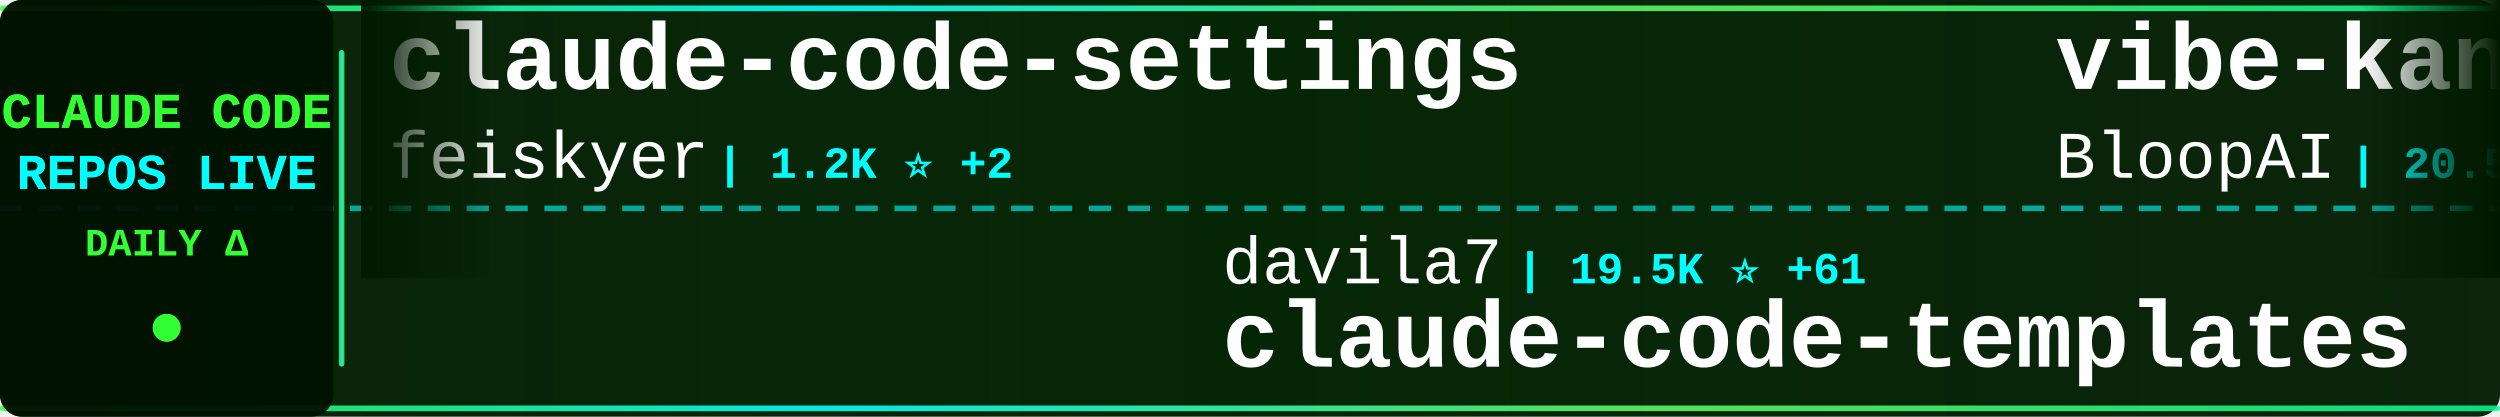
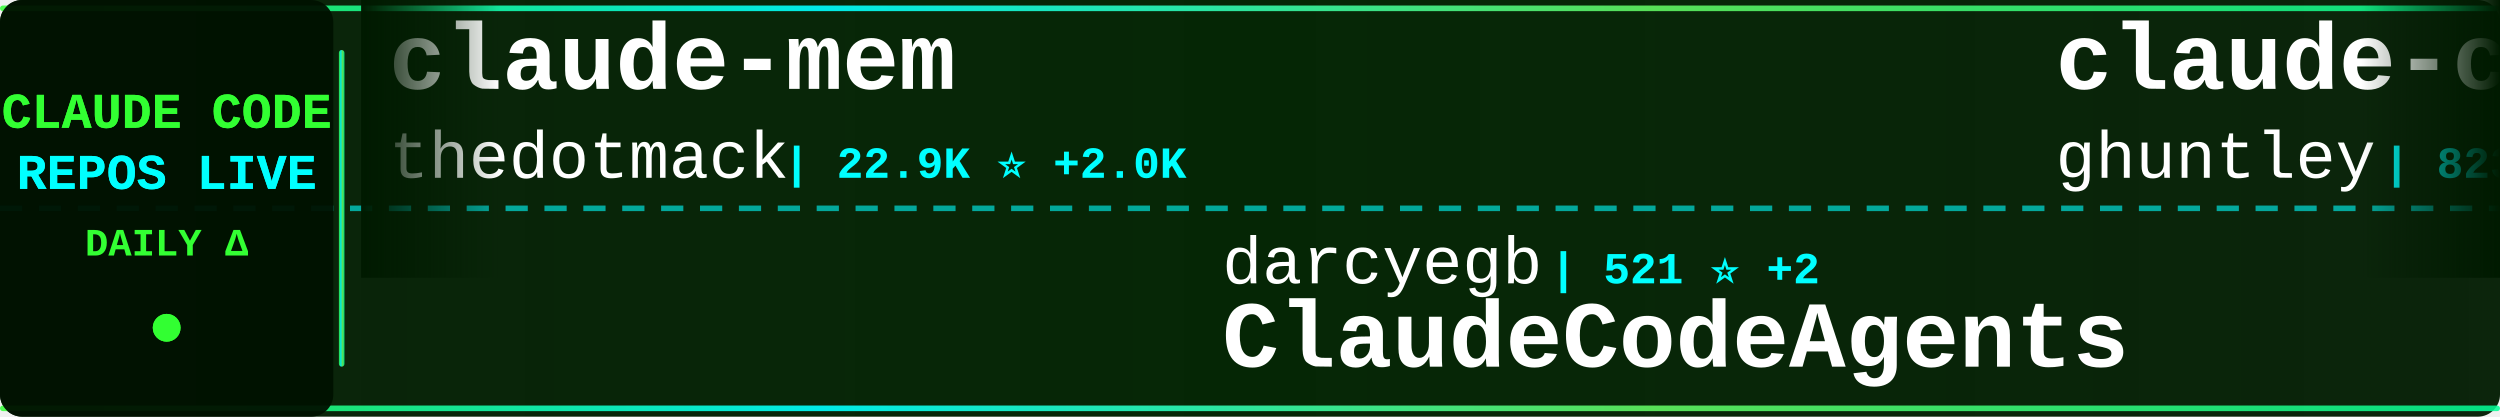
<svg xmlns="http://www.w3.org/2000/svg" width="900" height="150">
  <defs>
    <linearGradient id="tickerBg" x1="0%" y1="0%" x2="100%" y2="0%">
      <stop offset="0%" style="stop-color:#001a00;stop-opacity:0.95" />
      <stop offset="50%" style="stop-color:#002200;stop-opacity:0.98" />
      <stop offset="100%" style="stop-color:#001a00;stop-opacity:0.95" />
    </linearGradient>
    <linearGradient id="borderGrad" x1="0%" y1="0%" x2="100%" y2="0%">
      <stop offset="0%" style="stop-color:#33ff33;stop-opacity:0.85">
        <animate attributeName="stop-opacity" values="0.85;1;0.85" dur="2s" repeatCount="indefinite" />
      </stop>
      <stop offset="33%" style="stop-color:#00ffff;stop-opacity:0.9">
        <animate attributeName="stop-opacity" values="0.9;1;0.9" dur="2.2s" repeatCount="indefinite" />
      </stop>
      <stop offset="66%" style="stop-color:#66ff66;stop-opacity:0.85">
        <animate attributeName="stop-opacity" values="0.85;1;0.85" dur="1.8s" repeatCount="indefinite" />
      </stop>
      <stop offset="100%" style="stop-color:#00ff99;stop-opacity:0.85">
        <animate attributeName="stop-opacity" values="0.85;1;0.85" dur="2s" repeatCount="indefinite" />
      </stop>
    </linearGradient>
    <filter id="textGlow">
      <feGaussianBlur stdDeviation="0.1" result="coloredBlur" />
      <feMerge>
        <feMergeNode in="coloredBlur" />
        <feMergeNode in="SourceGraphic" />
      </feMerge>
    </filter>
    <filter id="metricGlow">
      <feGaussianBlur stdDeviation="0.2" result="coloredBlur" />
      <feMerge>
        <feMergeNode in="coloredBlur" />
        <feMergeNode in="SourceGraphic" />
      </feMerge>
    </filter>
    <linearGradient id="leftFade" x1="0%" y1="0%" x2="100%" y2="0%">
      <stop offset="0%" style="stop-color:#001a00;stop-opacity:1" />
      <stop offset="100%" style="stop-color:#001a00;stop-opacity:0" />
    </linearGradient>
    <linearGradient id="rightFade" x1="0%" y1="0%" x2="100%" y2="0%">
      <stop offset="0%" style="stop-color:#001a00;stop-opacity:0" />
      <stop offset="100%" style="stop-color:#001a00;stop-opacity:1" />
    </linearGradient>
  </defs>
  <rect width="900" height="150" fill="url(#tickerBg)" rx="8" />
  <rect x="0" y="2" width="900" height="2" fill="url(#borderGrad)" rx="1" />
  <rect x="0" y="146" width="900" height="2" fill="url(#borderGrad)" rx="1" />
  <line x1="0" y1="75" x2="900" y2="75" stroke="#00ffff" stroke-width="2" stroke-dasharray="8 6" opacity="0.6" />
  <rect x="0" y="0" width="120" height="150" fill="#001100" opacity="0.95" rx="8" />
  <text x="60" y="46" font-family="'Courier New', monospace" font-size="18" font-weight="bold" fill="#33ff33" text-anchor="middle" filter="url(#textGlow)">
    CLAUDE CODE
  </text>
  <text x="60" y="68" font-family="'Courier New', monospace" font-size="18" font-weight="bold" fill="#00ffff" text-anchor="middle" filter="url(#textGlow)">
    REPOS LIVE
  </text>
  <text x="60" y="92" font-family="'Courier New', monospace" font-size="14" font-weight="bold" fill="#33ff33" text-anchor="middle">
    DAILY Δ
  </text>
  <circle cx="60" cy="118" r="5" fill="#33ff33" filter="url(#metricGlow)">
    <animate attributeName="r" values="4;6;4" dur="1.5s" repeatCount="indefinite" />
    <animate attributeName="opacity" values="0.6;1;0.6" dur="1.5s" repeatCount="indefinite" />
  </circle>
  <rect x="122" y="18" width="2" height="114" fill="url(#borderGrad)" rx="1" />
  <clipPath id="tickerClip">
    <rect x="130" y="0" width="770" height="150" />
  </clipPath>
  <g clip-path="url(#tickerClip)">
    <g id="tickerItems">
      <animateTransform attributeName="transform" attributeType="XML" type="translate" from="0 0" to="-3000 0" dur="54s" repeatCount="indefinite" />
      <g transform="translate(0, 0)">
-         <text x="140" y="32" font-family="'Courier New', monospace" font-size="34" font-weight="bold" fill="#ffffff">claude-code-settings</text>
-         <text x="140" y="64" font-family="'Courier New', monospace" font-size="24" font-weight="normal" fill="#ffffff" opacity="1.0">feiskyer</text>
-         <text x="258" y="64" font-family="'Courier New', monospace" font-size="16" font-weight="bold" fill="#00ffff"> | 1.2K ⭐ +2</text>
+         <text x="140" y="32" font-family="'Courier New', monospace" font-size="34" font-weight="bold" fill="#ffffff">claude-mem</text>
+         <text x="140" y="64" font-family="'Courier New', monospace" font-size="24" font-weight="normal" fill="#ffffff" opacity="1.0">thedotmack</text>
+         <text x="282" y="64" font-family="'Courier New', monospace" font-size="16" font-weight="bold" fill="#00ffff"> | 22.9K ⭐ +2.0K</text>
      </g>
      <g transform="translate(300, 0)">
-         <text x="140" y="102" font-family="'Courier New', monospace" font-size="24" font-weight="normal" fill="#ffffff" opacity="1.0">davila7</text>
-         <text x="246" y="102" font-family="'Courier New', monospace" font-size="16" font-weight="bold" fill="#00ffff"> | 19.5K ⭐ +61</text>
-         <text x="140" y="132" font-family="'Courier New', monospace" font-size="34" font-weight="bold" fill="#ffffff">claude-code-templates</text>
+         <text x="140" y="102" font-family="'Courier New', monospace" font-size="24" font-weight="normal" fill="#ffffff" opacity="1.0">darcyegb</text>
+         <text x="258" y="102" font-family="'Courier New', monospace" font-size="16" font-weight="bold" fill="#00ffff"> | 521 ⭐ +2</text>
+         <text x="140" y="132" font-family="'Courier New', monospace" font-size="34" font-weight="bold" fill="#ffffff">ClaudeCodeAgents</text>
      </g>
      <g transform="translate(600, 0)">
-         <text x="140" y="32" font-family="'Courier New', monospace" font-size="34" font-weight="bold" fill="#ffffff">vibe-kanban</text>
-         <text x="140" y="64" font-family="'Courier New', monospace" font-size="24" font-weight="normal" fill="#ffffff" opacity="1.0">BloopAI</text>
-         <text x="246" y="64" font-family="'Courier New', monospace" font-size="16" font-weight="bold" fill="#00ffff"> | 20.5K ⭐ +107</text>
+         <text x="140" y="32" font-family="'Courier New', monospace" font-size="34" font-weight="bold" fill="#ffffff">claude-code-source-code-...</text>
+         <text x="140" y="64" font-family="'Courier New', monospace" font-size="24" font-weight="normal" fill="#ffffff" opacity="1.0">ghuntley</text>
+         <text x="258" y="64" font-family="'Courier New', monospace" font-size="16" font-weight="bold" fill="#00ffff"> | 823 ⭐ +1</text>
      </g>
      <g transform="translate(900, 0)">
-         <text x="140" y="102" font-family="'Courier New', monospace" font-size="24" font-weight="normal" fill="#ffffff" opacity="1.0">anthropics</text>
-         <text x="282" y="102" font-family="'Courier New', monospace" font-size="16" font-weight="bold" fill="#00ffff"> | 2.9K ⭐ +6</text>
-         <text x="140" y="132" font-family="'Courier New', monospace" font-size="34" font-weight="bold" fill="#ffffff">claude-code-security-rev...</text>
+         <text x="140" y="102" font-family="'Courier New', monospace" font-size="24" font-weight="normal" fill="#ffffff" opacity="1.0">disler</text>
+         <text x="234" y="102" font-family="'Courier New', monospace" font-size="16" font-weight="bold" fill="#00ffff"> | 952 ⭐ +3</text>
+         <text x="140" y="132" font-family="'Courier New', monospace" font-size="34" font-weight="bold" fill="#ffffff">claude-code-hooks-multi-...</text>
      </g>
      <g transform="translate(1200, 0)">
-         <text x="140" y="32" font-family="'Courier New', monospace" font-size="34" font-weight="bold" fill="#ffffff">agents</text>
-         <text x="140" y="64" font-family="'Courier New', monospace" font-size="24" font-weight="normal" fill="#ffffff" opacity="1.0">wshobson</text>
-         <text x="258" y="64" font-family="'Courier New', monospace" font-size="16" font-weight="bold" fill="#00ffff"> | 27.8K ⭐ +94</text>
+         <text x="140" y="32" font-family="'Courier New', monospace" font-size="34" font-weight="bold" fill="#ffffff">claude-code-showcase</text>
+         <text x="140" y="64" font-family="'Courier New', monospace" font-size="24" font-weight="normal" fill="#ffffff" opacity="1.0">ChrisWiles</text>
+         <text x="282" y="64" font-family="'Courier New', monospace" font-size="16" font-weight="bold" fill="#00ffff"> | 5.2K ⭐ +11</text>
      </g>
      <g transform="translate(1500, 0)">
-         <text x="140" y="102" font-family="'Courier New', monospace" font-size="24" font-weight="normal" fill="#ffffff" opacity="1.0">21st-dev</text>
-         <text x="258" y="102" font-family="'Courier New', monospace" font-size="16" font-weight="bold" fill="#00ffff"> | 4.8K ⭐ +24</text>
-         <text x="140" y="132" font-family="'Courier New', monospace" font-size="34" font-weight="bold" fill="#ffffff">1code</text>
+         <text x="140" y="102" font-family="'Courier New', monospace" font-size="24" font-weight="normal" fill="#ffffff" opacity="1.0">nishimoto265</text>
+         <text x="306" y="102" font-family="'Courier New', monospace" font-size="16" font-weight="bold" fill="#00ffff"> | 489 ⭐</text>
+         <text x="140" y="132" font-family="'Courier New', monospace" font-size="34" font-weight="bold" fill="#ffffff">Claude-Code-Communicatio...</text>
      </g>
      <g transform="translate(1800, 0)">
-         <text x="140" y="32" font-family="'Courier New', monospace" font-size="34" font-weight="bold" fill="#ffffff">vibe-coding</text>
-         <text x="140" y="64" font-family="'Courier New', monospace" font-size="24" font-weight="normal" fill="#ffffff" opacity="1.0">EnzeD</text>
-         <text x="222" y="64" font-family="'Courier New', monospace" font-size="16" font-weight="bold" fill="#00ffff"> | 3.9K ⭐ +6</text>
+         <text x="140" y="32" font-family="'Courier New', monospace" font-size="34" font-weight="bold" fill="#ffffff">claude-code-pm-course</text>
+         <text x="140" y="64" font-family="'Courier New', monospace" font-size="24" font-weight="normal" fill="#ffffff" opacity="1.0">carlvellotti</text>
+         <text x="306" y="64" font-family="'Courier New', monospace" font-size="16" font-weight="bold" fill="#00ffff"> | 419 ⭐ +5</text>
      </g>
      <g transform="translate(2100, 0)">
-         <text x="140" y="102" font-family="'Courier New', monospace" font-size="24" font-weight="normal" fill="#ffffff" opacity="1.0">manzaltu</text>
-         <text x="258" y="102" font-family="'Courier New', monospace" font-size="16" font-weight="bold" fill="#00ffff"> | 1.3K ⭐ +3</text>
-         <text x="140" y="132" font-family="'Courier New', monospace" font-size="34" font-weight="bold" fill="#ffffff">claude-code-ide.el</text>
+         <text x="140" y="102" font-family="'Courier New', monospace" font-size="24" font-weight="normal" fill="#ffffff" opacity="1.0">shareAI-lab</text>
+         <text x="294" y="102" font-family="'Courier New', monospace" font-size="16" font-weight="bold" fill="#00ffff"> | 16.4K ⭐ +127</text>
+         <text x="140" y="132" font-family="'Courier New', monospace" font-size="34" font-weight="bold" fill="#ffffff">learn-claude-code</text>
      </g>
      <g transform="translate(2400, 0)">
-         <text x="140" y="32" font-family="'Courier New', monospace" font-size="34" font-weight="bold" fill="#ffffff">claude-code-mcp</text>
-         <text x="140" y="64" font-family="'Courier New', monospace" font-size="24" font-weight="normal" fill="#ffffff" opacity="1.0">steipete</text>
-         <text x="258" y="64" font-family="'Courier New', monospace" font-size="16" font-weight="bold" fill="#00ffff"> | 1.1K ⭐ +1</text>
+         <text x="140" y="32" font-family="'Courier New', monospace" font-size="34" font-weight="bold" fill="#ffffff">claude-code.nvim</text>
+         <text x="140" y="64" font-family="'Courier New', monospace" font-size="24" font-weight="normal" fill="#ffffff" opacity="1.0">greggh</text>
+         <text x="234" y="64" font-family="'Courier New', monospace" font-size="16" font-weight="bold" fill="#00ffff"> | 1.8K ⭐ +3</text>
      </g>
      <g transform="translate(2700, 0)">
-         <text x="140" y="102" font-family="'Courier New', monospace" font-size="24" font-weight="normal" fill="#ffffff" opacity="1.0">anthropics</text>
-         <text x="282" y="102" font-family="'Courier New', monospace" font-size="16" font-weight="bold" fill="#00ffff"> | 4.6K ⭐ +24</text>
-         <text x="140" y="132" font-family="'Courier New', monospace" font-size="34" font-weight="bold" fill="#ffffff">claude-agent-sdk-python</text>
+         <text x="140" y="102" font-family="'Courier New', monospace" font-size="24" font-weight="normal" fill="#ffffff" opacity="1.0">BloopAI</text>
+         <text x="246" y="102" font-family="'Courier New', monospace" font-size="16" font-weight="bold" fill="#00ffff"> | 20.5K ⭐ +104</text>
+         <text x="140" y="132" font-family="'Courier New', monospace" font-size="34" font-weight="bold" fill="#ffffff">vibe-kanban</text>
      </g>
      <g transform="translate(3000, 0)">
-         <text x="140" y="32" font-family="'Courier New', monospace" font-size="34" font-weight="bold" fill="#ffffff">claude-code-settings</text>
-         <text x="140" y="64" font-family="'Courier New', monospace" font-size="24" font-weight="normal" fill="#ffffff" opacity="1.0">feiskyer</text>
-         <text x="258" y="64" font-family="'Courier New', monospace" font-size="16" font-weight="bold" fill="#00ffff"> | 1.2K ⭐ +2</text>
+         <text x="140" y="32" font-family="'Courier New', monospace" font-size="34" font-weight="bold" fill="#ffffff">claude-mem</text>
+         <text x="140" y="64" font-family="'Courier New', monospace" font-size="24" font-weight="normal" fill="#ffffff" opacity="1.0">thedotmack</text>
+         <text x="282" y="64" font-family="'Courier New', monospace" font-size="16" font-weight="bold" fill="#00ffff"> | 22.9K ⭐ +2.0K</text>
      </g>
      <g transform="translate(3300, 0)">
-         <text x="140" y="102" font-family="'Courier New', monospace" font-size="24" font-weight="normal" fill="#ffffff" opacity="1.0">davila7</text>
-         <text x="246" y="102" font-family="'Courier New', monospace" font-size="16" font-weight="bold" fill="#00ffff"> | 19.5K ⭐ +61</text>
-         <text x="140" y="132" font-family="'Courier New', monospace" font-size="34" font-weight="bold" fill="#ffffff">claude-code-templates</text>
+         <text x="140" y="102" font-family="'Courier New', monospace" font-size="24" font-weight="normal" fill="#ffffff" opacity="1.0">darcyegb</text>
+         <text x="258" y="102" font-family="'Courier New', monospace" font-size="16" font-weight="bold" fill="#00ffff"> | 521 ⭐ +2</text>
+         <text x="140" y="132" font-family="'Courier New', monospace" font-size="34" font-weight="bold" fill="#ffffff">ClaudeCodeAgents</text>
      </g>
      <g transform="translate(3600, 0)">
-         <text x="140" y="32" font-family="'Courier New', monospace" font-size="34" font-weight="bold" fill="#ffffff">vibe-kanban</text>
-         <text x="140" y="64" font-family="'Courier New', monospace" font-size="24" font-weight="normal" fill="#ffffff" opacity="1.0">BloopAI</text>
-         <text x="246" y="64" font-family="'Courier New', monospace" font-size="16" font-weight="bold" fill="#00ffff"> | 20.5K ⭐ +107</text>
+         <text x="140" y="32" font-family="'Courier New', monospace" font-size="34" font-weight="bold" fill="#ffffff">claude-code-source-code-...</text>
+         <text x="140" y="64" font-family="'Courier New', monospace" font-size="24" font-weight="normal" fill="#ffffff" opacity="1.0">ghuntley</text>
+         <text x="258" y="64" font-family="'Courier New', monospace" font-size="16" font-weight="bold" fill="#00ffff"> | 823 ⭐ +1</text>
      </g>
      <g transform="translate(3900, 0)">
-         <text x="140" y="102" font-family="'Courier New', monospace" font-size="24" font-weight="normal" fill="#ffffff" opacity="1.0">anthropics</text>
-         <text x="282" y="102" font-family="'Courier New', monospace" font-size="16" font-weight="bold" fill="#00ffff"> | 2.9K ⭐ +6</text>
-         <text x="140" y="132" font-family="'Courier New', monospace" font-size="34" font-weight="bold" fill="#ffffff">claude-code-security-rev...</text>
+         <text x="140" y="102" font-family="'Courier New', monospace" font-size="24" font-weight="normal" fill="#ffffff" opacity="1.0">disler</text>
+         <text x="234" y="102" font-family="'Courier New', monospace" font-size="16" font-weight="bold" fill="#00ffff"> | 952 ⭐ +3</text>
+         <text x="140" y="132" font-family="'Courier New', monospace" font-size="34" font-weight="bold" fill="#ffffff">claude-code-hooks-multi-...</text>
      </g>
    </g>
  </g>
  <rect x="130" y="0" width="50" height="100" fill="url(#leftFade)" />
  <rect x="850" y="0" width="50" height="100" fill="url(#rightFade)" />
</svg>
